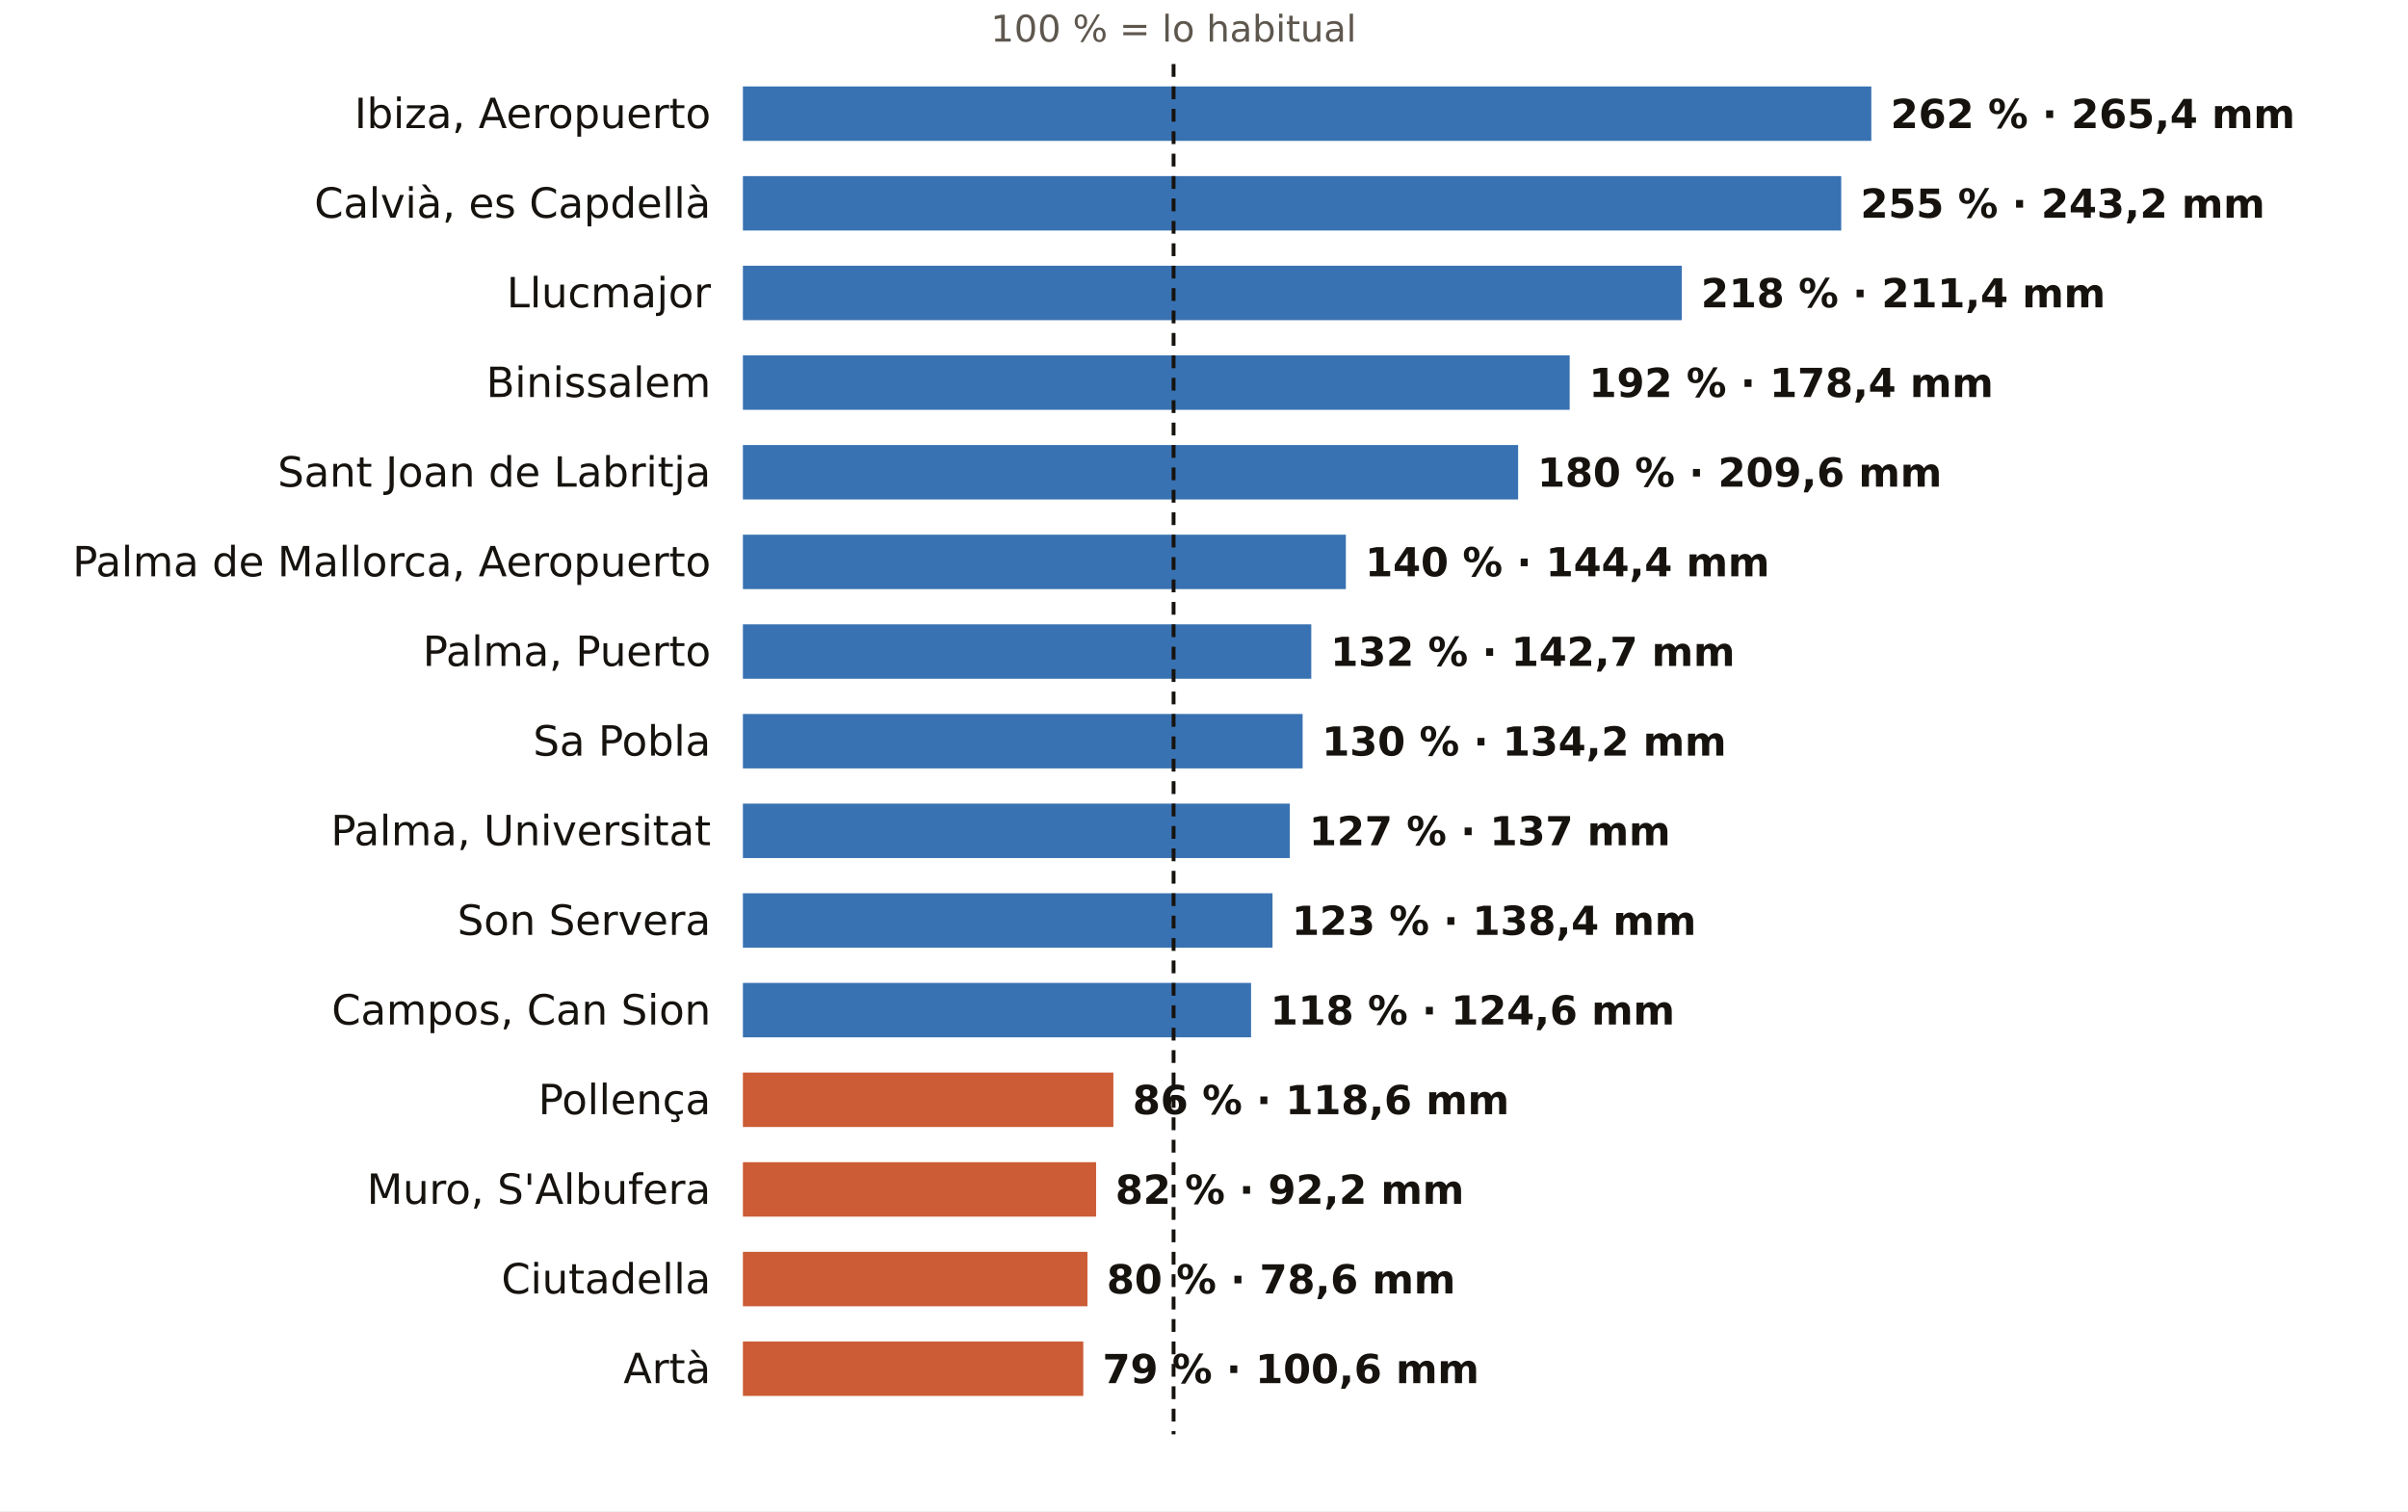
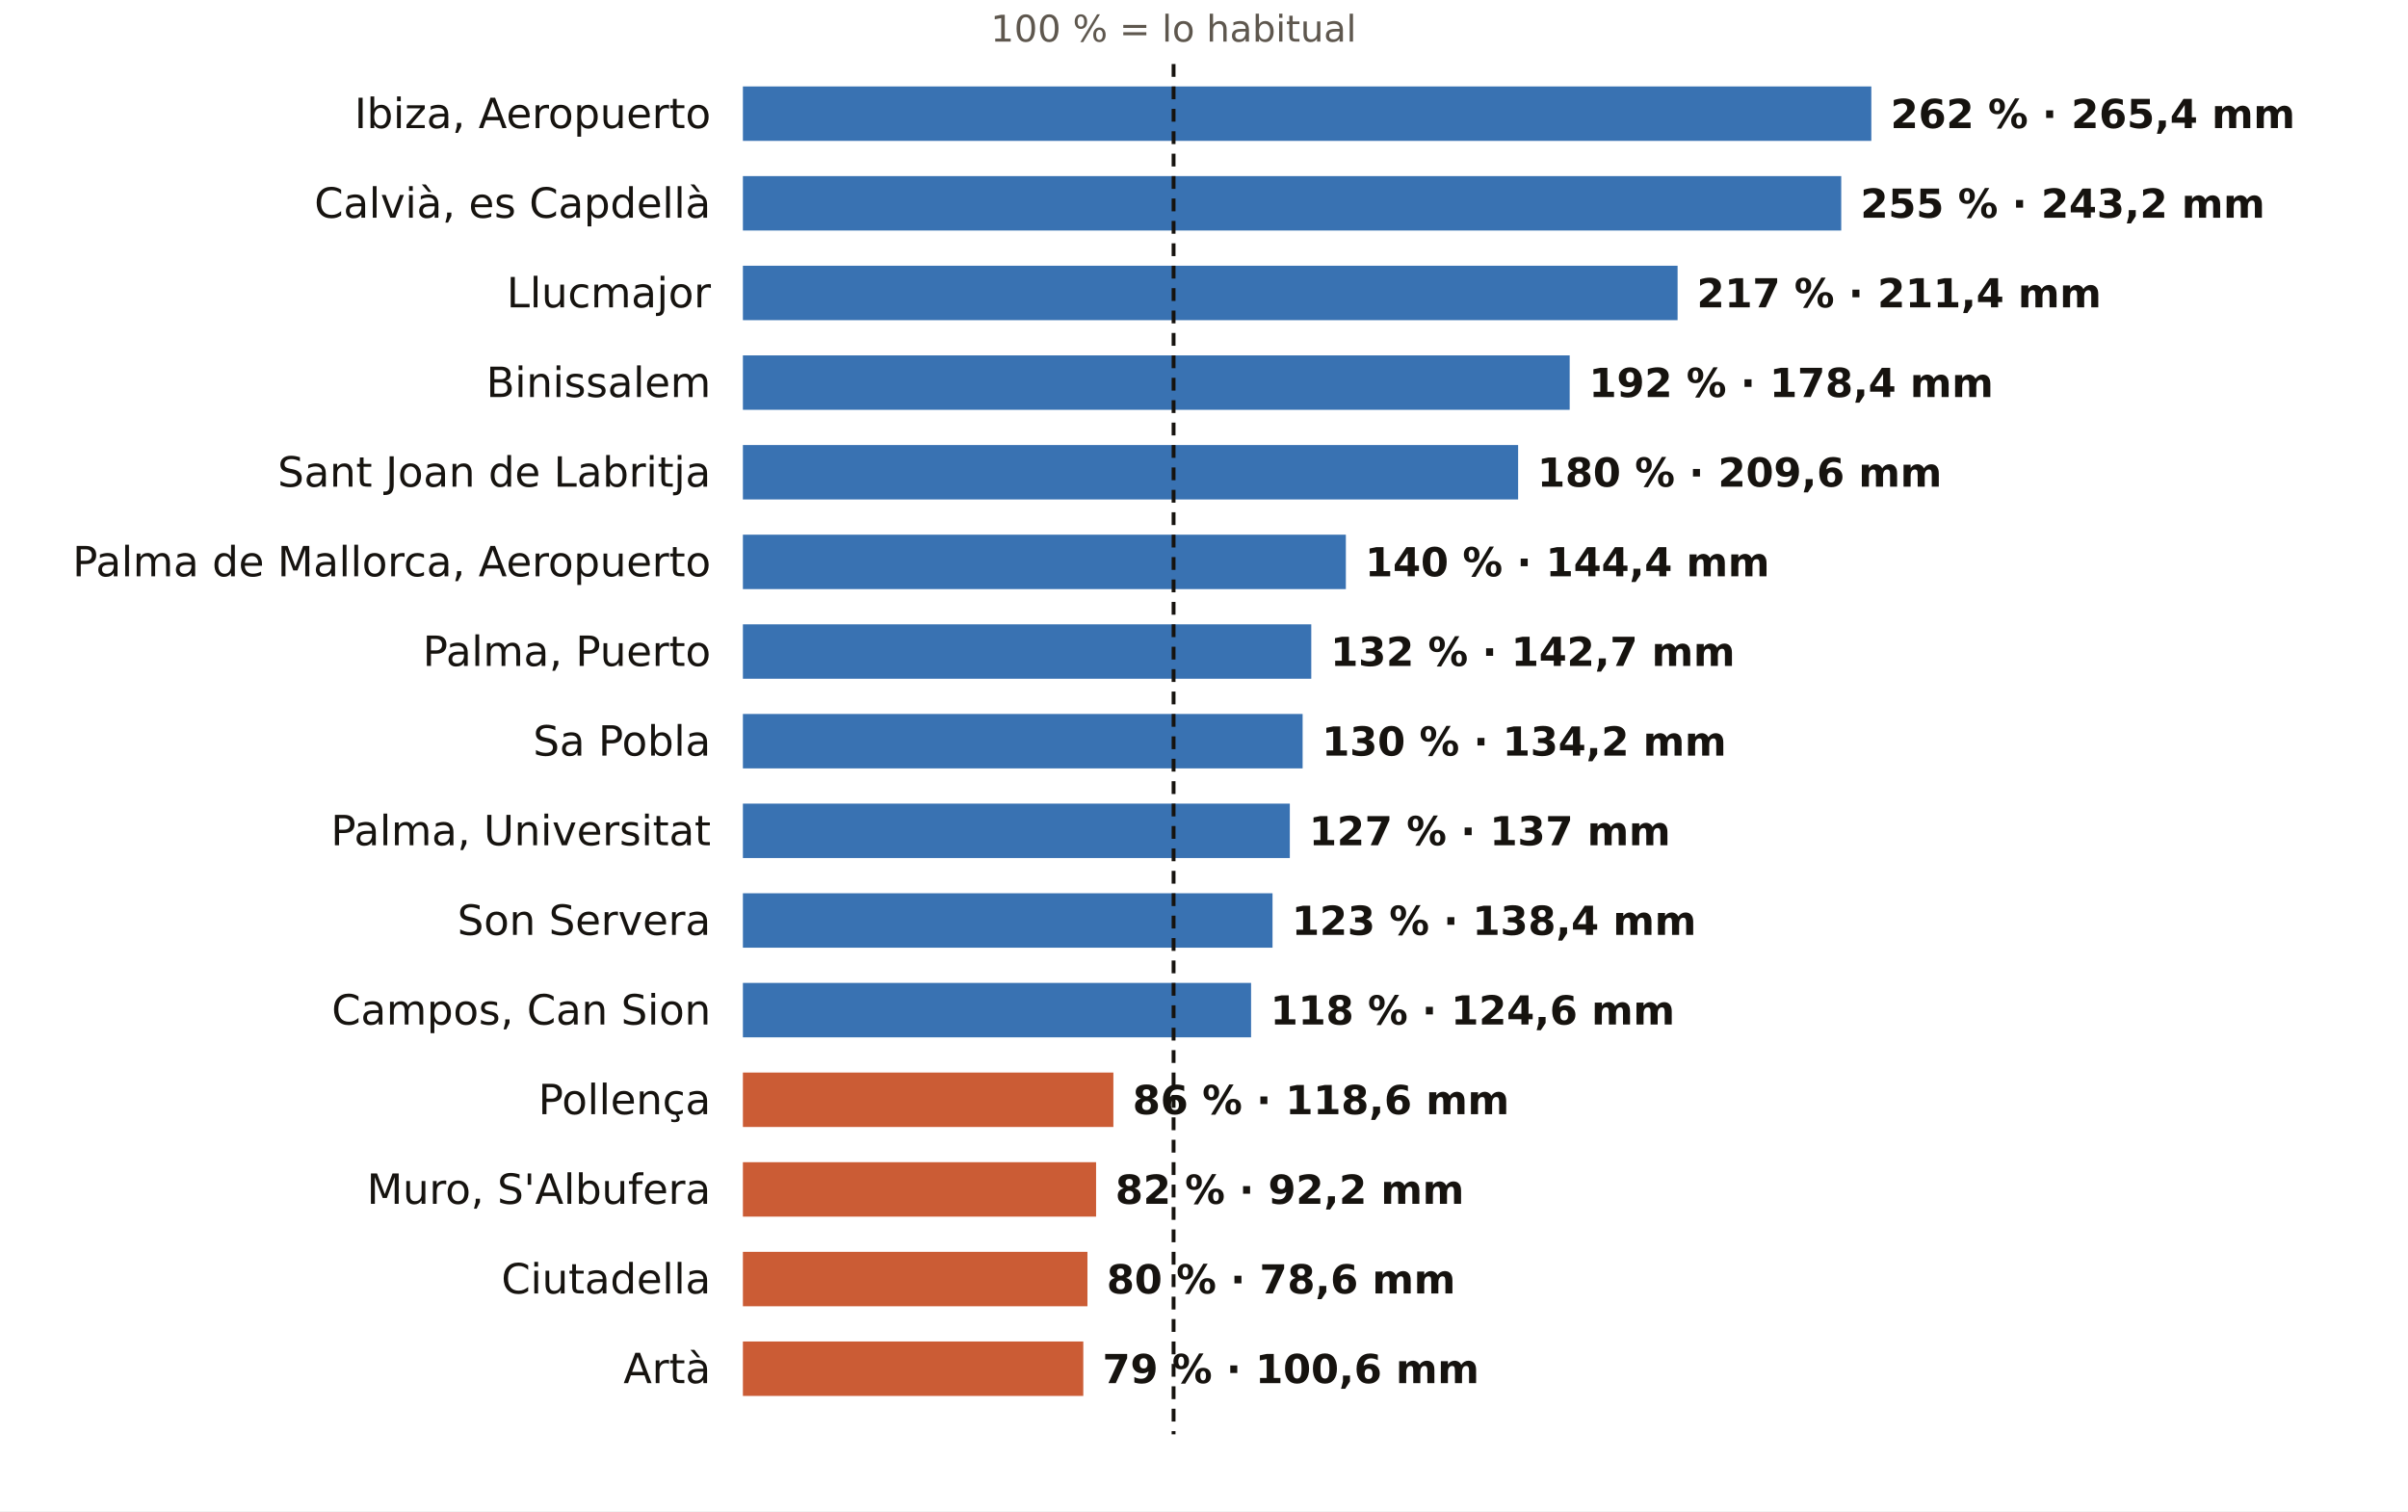
<svg xmlns="http://www.w3.org/2000/svg" viewBox="0 0 752 472" width="752" height="472" role="img" aria-label="El otoño en los pluviómetros de AEMET de Illes Balears: % de lo habitual">
  <rect width="752" height="472" fill="#FFFFFF" />
  <text x="366.5" y="13.0" font-size="11.5" fill="#5E574E" text-anchor="middle" font-weight="400" font-family="Public Sans, DejaVu Sans, Arial, sans-serif">100 % = lo habitual</text>
  <text x="222.0" y="40.0" font-size="13" fill="#16130F" text-anchor="end" font-weight="500" font-family="Public Sans, DejaVu Sans, Arial, sans-serif">Ibiza, Aeropuerto</text>
  <rect x="232" y="27" width="352.4" height="17" fill="#1F5FA8" opacity="0.88" />
  <text x="590.4" y="40.0" font-size="12.5" fill="#16130F" text-anchor="start" font-weight="600" font-family="Public Sans, DejaVu Sans, Arial, sans-serif">262 % · 265,4 mm</text>
  <text x="222.0" y="68.0" font-size="13" fill="#16130F" text-anchor="end" font-weight="500" font-family="Public Sans, DejaVu Sans, Arial, sans-serif">Calvià, es Capdellà</text>
  <rect x="232" y="55" width="343.0" height="17" fill="#1F5FA8" opacity="0.88" />
  <text x="581.0" y="68.0" font-size="12.5" fill="#16130F" text-anchor="start" font-weight="600" font-family="Public Sans, DejaVu Sans, Arial, sans-serif">255 % · 243,2 mm</text>
  <text x="222.0" y="96.0" font-size="13" fill="#16130F" text-anchor="end" font-weight="500" font-family="Public Sans, DejaVu Sans, Arial, sans-serif">Llucmajor</text>
-   <rect x="232" y="83" width="293.2" height="17" fill="#1F5FA8" opacity="0.88" />
-   <text x="531.2" y="96.0" font-size="12.5" fill="#16130F" text-anchor="start" font-weight="600" font-family="Public Sans, DejaVu Sans, Arial, sans-serif">218 % · 211,4 mm</text>
+   <rect x="232" y="83" width="291.9" height="17" fill="#1F5FA8" opacity="0.88" />
+   <text x="529.9" y="96.0" font-size="12.5" fill="#16130F" text-anchor="start" font-weight="600" font-family="Public Sans, DejaVu Sans, Arial, sans-serif">217 % · 211,4 mm</text>
  <text x="222.0" y="124.0" font-size="13" fill="#16130F" text-anchor="end" font-weight="500" font-family="Public Sans, DejaVu Sans, Arial, sans-serif">Binissalem</text>
  <rect x="232" y="111" width="258.2" height="17" fill="#1F5FA8" opacity="0.88" />
  <text x="496.2" y="124.0" font-size="12.5" fill="#16130F" text-anchor="start" font-weight="600" font-family="Public Sans, DejaVu Sans, Arial, sans-serif">192 % · 178,4 mm</text>
  <text x="222.0" y="152.0" font-size="13" fill="#16130F" text-anchor="end" font-weight="500" font-family="Public Sans, DejaVu Sans, Arial, sans-serif">Sant Joan de Labritja</text>
  <rect x="232" y="139" width="242.1" height="17" fill="#1F5FA8" opacity="0.88" />
  <text x="480.1" y="152.0" font-size="12.5" fill="#16130F" text-anchor="start" font-weight="600" font-family="Public Sans, DejaVu Sans, Arial, sans-serif">180 % · 209,6 mm</text>
  <text x="222.0" y="180.0" font-size="13" fill="#16130F" text-anchor="end" font-weight="500" font-family="Public Sans, DejaVu Sans, Arial, sans-serif">Palma de Mallorca, Aeropuerto</text>
  <rect x="232" y="167" width="188.3" height="17" fill="#1F5FA8" opacity="0.88" />
  <text x="426.3" y="180.0" font-size="12.5" fill="#16130F" text-anchor="start" font-weight="600" font-family="Public Sans, DejaVu Sans, Arial, sans-serif">140 % · 144,4 mm</text>
  <text x="222.0" y="208.0" font-size="13" fill="#16130F" text-anchor="end" font-weight="500" font-family="Public Sans, DejaVu Sans, Arial, sans-serif">Palma, Puerto</text>
  <rect x="232" y="195" width="177.5" height="17" fill="#1F5FA8" opacity="0.88" />
  <text x="415.5" y="208.0" font-size="12.5" fill="#16130F" text-anchor="start" font-weight="600" font-family="Public Sans, DejaVu Sans, Arial, sans-serif">132 % · 142,7 mm</text>
  <text x="222.0" y="236.0" font-size="13" fill="#16130F" text-anchor="end" font-weight="500" font-family="Public Sans, DejaVu Sans, Arial, sans-serif">Sa Pobla</text>
  <rect x="232" y="223" width="174.8" height="17" fill="#1F5FA8" opacity="0.88" />
  <text x="412.8" y="236.0" font-size="12.5" fill="#16130F" text-anchor="start" font-weight="600" font-family="Public Sans, DejaVu Sans, Arial, sans-serif">130 % · 134,2 mm</text>
  <text x="222.0" y="264.0" font-size="13" fill="#16130F" text-anchor="end" font-weight="500" font-family="Public Sans, DejaVu Sans, Arial, sans-serif">Palma, Universitat</text>
  <rect x="232" y="251" width="170.8" height="17" fill="#1F5FA8" opacity="0.88" />
  <text x="408.8" y="264.0" font-size="12.5" fill="#16130F" text-anchor="start" font-weight="600" font-family="Public Sans, DejaVu Sans, Arial, sans-serif">127 % · 137 mm</text>
  <text x="222.0" y="292.0" font-size="13" fill="#16130F" text-anchor="end" font-weight="500" font-family="Public Sans, DejaVu Sans, Arial, sans-serif">Son Servera</text>
  <rect x="232" y="279" width="165.4" height="17" fill="#1F5FA8" opacity="0.88" />
  <text x="403.4" y="292.0" font-size="12.5" fill="#16130F" text-anchor="start" font-weight="600" font-family="Public Sans, DejaVu Sans, Arial, sans-serif">123 % · 138,4 mm</text>
  <text x="222.0" y="320.0" font-size="13" fill="#16130F" text-anchor="end" font-weight="500" font-family="Public Sans, DejaVu Sans, Arial, sans-serif">Campos, Can Sion</text>
  <rect x="232" y="307" width="158.7" height="17" fill="#1F5FA8" opacity="0.88" />
  <text x="396.7" y="320.0" font-size="12.5" fill="#16130F" text-anchor="start" font-weight="600" font-family="Public Sans, DejaVu Sans, Arial, sans-serif">118 % · 124,6 mm</text>
  <text x="222.0" y="348.0" font-size="13" fill="#16130F" text-anchor="end" font-weight="500" font-family="Public Sans, DejaVu Sans, Arial, sans-serif">Pollença</text>
  <rect x="232" y="335" width="115.7" height="17" fill="#C4461A" opacity="0.88" />
  <text x="353.7" y="348.0" font-size="12.5" fill="#16130F" text-anchor="start" font-weight="600" font-family="Public Sans, DejaVu Sans, Arial, sans-serif">86 % · 118,6 mm</text>
  <text x="222.0" y="376.0" font-size="13" fill="#16130F" text-anchor="end" font-weight="500" font-family="Public Sans, DejaVu Sans, Arial, sans-serif">Muro, S'Albufera</text>
  <rect x="232" y="363" width="110.3" height="17" fill="#C4461A" opacity="0.88" />
  <text x="348.3" y="376.0" font-size="12.5" fill="#16130F" text-anchor="start" font-weight="600" font-family="Public Sans, DejaVu Sans, Arial, sans-serif">82 % · 92,2 mm</text>
  <text x="222.0" y="404.0" font-size="13" fill="#16130F" text-anchor="end" font-weight="500" font-family="Public Sans, DejaVu Sans, Arial, sans-serif">Ciutadella</text>
  <rect x="232" y="391" width="107.6" height="17" fill="#C4461A" opacity="0.88" />
  <text x="345.6" y="404.0" font-size="12.5" fill="#16130F" text-anchor="start" font-weight="600" font-family="Public Sans, DejaVu Sans, Arial, sans-serif">80 % · 78,6 mm</text>
  <text x="222.0" y="432.0" font-size="13" fill="#16130F" text-anchor="end" font-weight="500" font-family="Public Sans, DejaVu Sans, Arial, sans-serif">Artà</text>
  <rect x="232" y="419" width="106.3" height="17" fill="#C4461A" opacity="0.88" />
  <text x="344.3" y="432.0" font-size="12.5" fill="#16130F" text-anchor="start" font-weight="600" font-family="Public Sans, DejaVu Sans, Arial, sans-serif">79 % · 100,6 mm</text>
  <line x1="366.5" x2="366.5" y1="20" y2="448" stroke="#16130F" stroke-width="1.2" stroke-dasharray="4 3" />
</svg>
